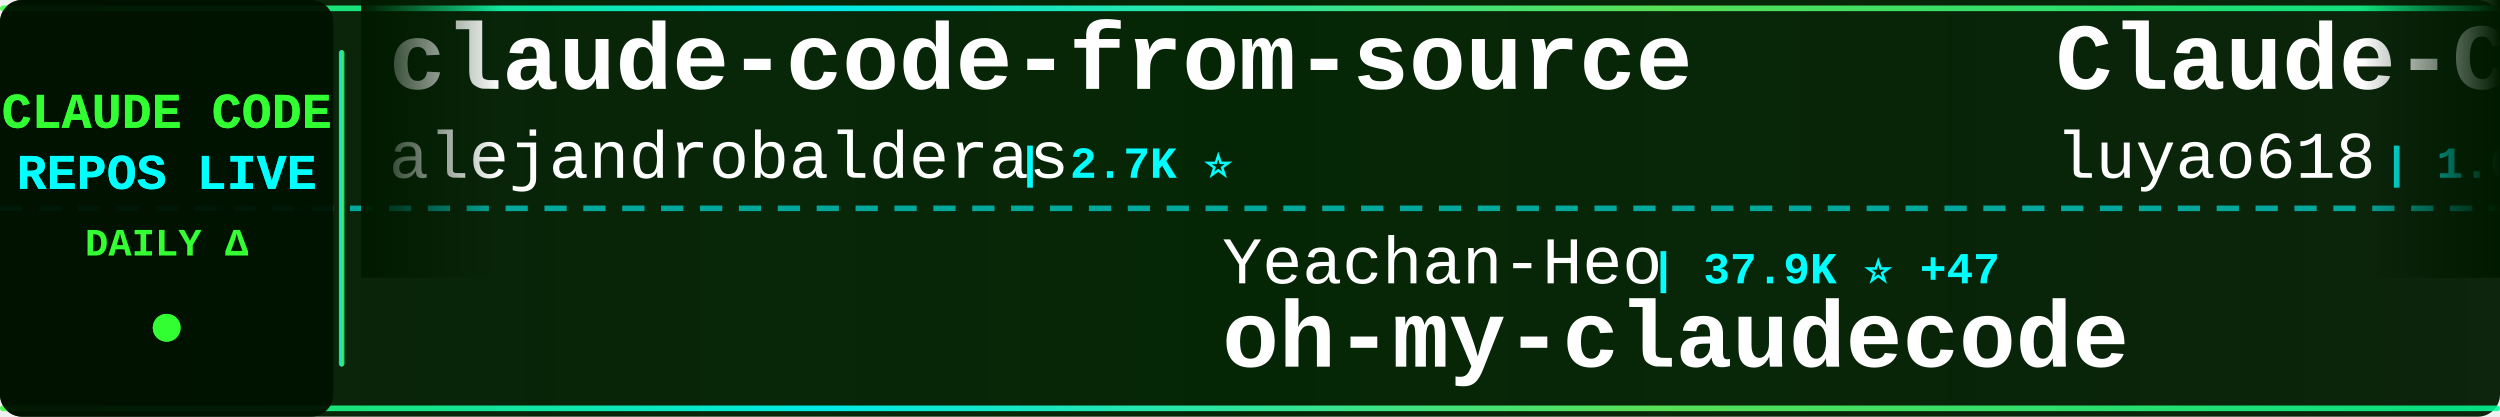
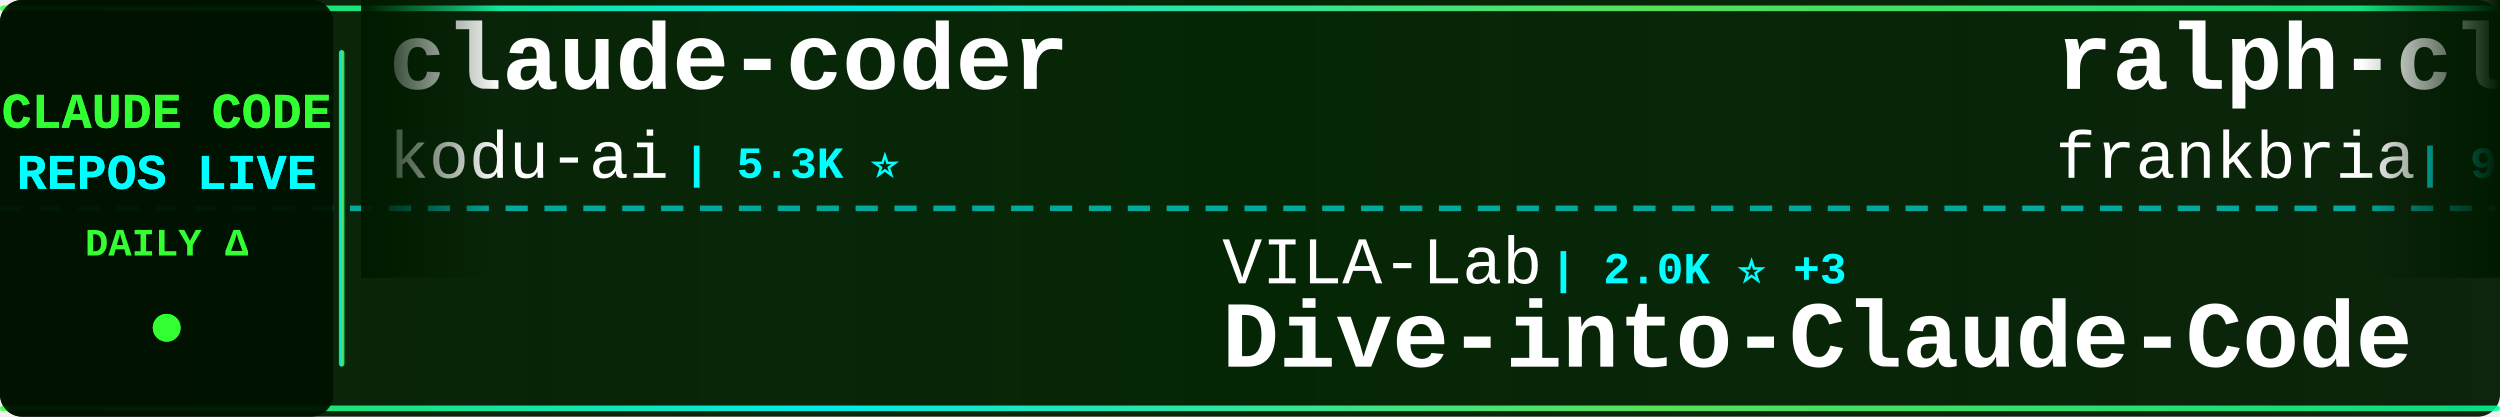
<svg xmlns="http://www.w3.org/2000/svg" width="900" height="150">
  <defs>
    <linearGradient id="tickerBg" x1="0%" y1="0%" x2="100%" y2="0%">
      <stop offset="0%" style="stop-color:#001a00;stop-opacity:0.95" />
      <stop offset="50%" style="stop-color:#002200;stop-opacity:0.98" />
      <stop offset="100%" style="stop-color:#001a00;stop-opacity:0.95" />
    </linearGradient>
    <linearGradient id="borderGrad" x1="0%" y1="0%" x2="100%" y2="0%">
      <stop offset="0%" style="stop-color:#33ff33;stop-opacity:0.85">
        <animate attributeName="stop-opacity" values="0.85;1;0.85" dur="2s" repeatCount="indefinite" />
      </stop>
      <stop offset="33%" style="stop-color:#00ffff;stop-opacity:0.9">
        <animate attributeName="stop-opacity" values="0.9;1;0.9" dur="2.2s" repeatCount="indefinite" />
      </stop>
      <stop offset="66%" style="stop-color:#66ff66;stop-opacity:0.85">
        <animate attributeName="stop-opacity" values="0.85;1;0.85" dur="1.8s" repeatCount="indefinite" />
      </stop>
      <stop offset="100%" style="stop-color:#00ff99;stop-opacity:0.85">
        <animate attributeName="stop-opacity" values="0.85;1;0.85" dur="2s" repeatCount="indefinite" />
      </stop>
    </linearGradient>
    <filter id="textGlow">
      <feGaussianBlur stdDeviation="0.1" result="coloredBlur" />
      <feMerge>
        <feMergeNode in="coloredBlur" />
        <feMergeNode in="SourceGraphic" />
      </feMerge>
    </filter>
    <filter id="metricGlow">
      <feGaussianBlur stdDeviation="0.2" result="coloredBlur" />
      <feMerge>
        <feMergeNode in="coloredBlur" />
        <feMergeNode in="SourceGraphic" />
      </feMerge>
    </filter>
    <linearGradient id="leftFade" x1="0%" y1="0%" x2="100%" y2="0%">
      <stop offset="0%" style="stop-color:#001a00;stop-opacity:1" />
      <stop offset="100%" style="stop-color:#001a00;stop-opacity:0" />
    </linearGradient>
    <linearGradient id="rightFade" x1="0%" y1="0%" x2="100%" y2="0%">
      <stop offset="0%" style="stop-color:#001a00;stop-opacity:0" />
      <stop offset="100%" style="stop-color:#001a00;stop-opacity:1" />
    </linearGradient>
  </defs>
  <rect width="900" height="150" fill="url(#tickerBg)" rx="8" />
  <rect x="0" y="2" width="900" height="2" fill="url(#borderGrad)" rx="1" />
  <rect x="0" y="146" width="900" height="2" fill="url(#borderGrad)" rx="1" />
  <line x1="0" y1="75" x2="900" y2="75" stroke="#00ffff" stroke-width="2" stroke-dasharray="8 6" opacity="0.6" />
  <rect x="0" y="0" width="120" height="150" fill="#001100" opacity="0.95" rx="8" />
  <text x="60" y="46" font-family="'Courier New', monospace" font-size="18" font-weight="bold" fill="#33ff33" text-anchor="middle" filter="url(#textGlow)">
    CLAUDE CODE
  </text>
  <text x="60" y="68" font-family="'Courier New', monospace" font-size="18" font-weight="bold" fill="#00ffff" text-anchor="middle" filter="url(#textGlow)">
    REPOS LIVE
  </text>
  <text x="60" y="92" font-family="'Courier New', monospace" font-size="14" font-weight="bold" fill="#33ff33" text-anchor="middle">
    DAILY Δ
  </text>
  <circle cx="60" cy="118" r="5" fill="#33ff33" filter="url(#metricGlow)">
    <animate attributeName="r" values="4;6;4" dur="1.5s" repeatCount="indefinite" />
    <animate attributeName="opacity" values="0.6;1;0.6" dur="1.5s" repeatCount="indefinite" />
  </circle>
  <rect x="122" y="18" width="2" height="114" fill="url(#borderGrad)" rx="1" />
  <clipPath id="tickerClip">
    <rect x="130" y="0" width="770" height="150" />
  </clipPath>
  <g clip-path="url(#tickerClip)">
    <g id="tickerItems">
      <animateTransform attributeName="transform" attributeType="XML" type="translate" from="0 0" to="-3000 0" dur="54s" repeatCount="indefinite" />
      <g transform="translate(0, 0)">
-         <text x="140" y="32" font-family="'Courier New', monospace" font-size="34" font-weight="bold" fill="#ffffff">claude-code-from-source</text>
-         <text x="140" y="64" font-family="'Courier New', monospace" font-size="24" font-weight="normal" fill="#ffffff" opacity="1.0">alejandrobalderas</text>
-         <text x="366" y="64" font-family="'Courier New', monospace" font-size="16" font-weight="bold" fill="#00ffff"> | 2.7K ⭐</text>
+         <text x="140" y="32" font-family="'Courier New', monospace" font-size="34" font-weight="bold" fill="#ffffff">claude-coder</text>
+         <text x="140" y="64" font-family="'Courier New', monospace" font-size="24" font-weight="normal" fill="#ffffff" opacity="1.0">kodu-ai</text>
+         <text x="246" y="64" font-family="'Courier New', monospace" font-size="16" font-weight="bold" fill="#00ffff"> | 5.3K ⭐</text>
      </g>
      <g transform="translate(300, 0)">
-         <text x="140" y="102" font-family="'Courier New', monospace" font-size="24" font-weight="normal" fill="#ffffff" opacity="1.0">Yeachan-Heo</text>
-         <text x="294" y="102" font-family="'Courier New', monospace" font-size="16" font-weight="bold" fill="#00ffff"> | 37.9K ⭐ +47</text>
-         <text x="140" y="132" font-family="'Courier New', monospace" font-size="34" font-weight="bold" fill="#ffffff">oh-my-claudecode</text>
-       </g>
-       <g transform="translate(600, 0)">
-         <text x="140" y="32" font-family="'Courier New', monospace" font-size="34" font-weight="bold" fill="#ffffff">Claude-Code-Source-Study</text>
-         <text x="140" y="64" font-family="'Courier New', monospace" font-size="24" font-weight="normal" fill="#ffffff" opacity="1.0">luyao618</text>
-         <text x="258" y="64" font-family="'Courier New', monospace" font-size="16" font-weight="bold" fill="#00ffff"> | 1.6K ⭐ +2</text>
-       </g>
-       <g transform="translate(900, 0)">
-         <text x="140" y="102" font-family="'Courier New', monospace" font-size="24" font-weight="normal" fill="#ffffff" opacity="1.0">guanshan</text>
-         <text x="258" y="102" font-family="'Courier New', monospace" font-size="16" font-weight="bold" fill="#00ffff"> | 61 ⭐</text>
-         <text x="140" y="132" font-family="'Courier New', monospace" font-size="34" font-weight="bold" fill="#ffffff">ClaudeCode</text>
-       </g>
-       <g transform="translate(1200, 0)">
-         <text x="140" y="32" font-family="'Courier New', monospace" font-size="34" font-weight="bold" fill="#ffffff">claude-code-ultimate-gui...</text>
-         <text x="140" y="64" font-family="'Courier New', monospace" font-size="24" font-weight="normal" fill="#ffffff" opacity="1.0">FlorianBruniaux</text>
-         <text x="342" y="64" font-family="'Courier New', monospace" font-size="16" font-weight="bold" fill="#00ffff"> | 5.5K ⭐ +13</text>
-       </g>
-       <g transform="translate(1500, 0)">
-         <text x="140" y="102" font-family="'Courier New', monospace" font-size="24" font-weight="normal" fill="#ffffff" opacity="1.0">ChrisWiles</text>
-         <text x="282" y="102" font-family="'Courier New', monospace" font-size="16" font-weight="bold" fill="#00ffff"> | 6.0K ⭐ +2</text>
-         <text x="140" y="132" font-family="'Courier New', monospace" font-size="34" font-weight="bold" fill="#ffffff">claude-code-showcase</text>
-       </g>
-       <g transform="translate(1800, 0)">
-         <text x="140" y="32" font-family="'Courier New', monospace" font-size="34" font-weight="bold" fill="#ffffff">claude-code-prompts</text>
-         <text x="140" y="64" font-family="'Courier New', monospace" font-size="24" font-weight="normal" fill="#ffffff" opacity="1.0">repowise-dev</text>
-         <text x="306" y="64" font-family="'Courier New', monospace" font-size="16" font-weight="bold" fill="#00ffff"> | 1.2K ⭐</text>
-       </g>
-       <g transform="translate(2100, 0)">
-         <text x="140" y="102" font-family="'Courier New', monospace" font-size="24" font-weight="normal" fill="#ffffff" opacity="1.0">ykdojo</text>
-         <text x="234" y="102" font-family="'Courier New', monospace" font-size="16" font-weight="bold" fill="#00ffff"> | 9.4K ⭐ +11</text>
-         <text x="140" y="132" font-family="'Courier New', monospace" font-size="34" font-weight="bold" fill="#ffffff">claude-code-tips</text>
-       </g>
-       <g transform="translate(2400, 0)">
-         <text x="140" y="32" font-family="'Courier New', monospace" font-size="34" font-weight="bold" fill="#ffffff">claude-code-reverse</text>
-         <text x="140" y="64" font-family="'Courier New', monospace" font-size="24" font-weight="normal" fill="#ffffff" opacity="1.0">Yuyz0112</text>
-         <text x="258" y="64" font-family="'Courier New', monospace" font-size="16" font-weight="bold" fill="#00ffff"> | 2.4K ⭐</text>
-       </g>
-       <g transform="translate(2700, 0)">
        <text x="140" y="102" font-family="'Courier New', monospace" font-size="24" font-weight="normal" fill="#ffffff" opacity="1.0">VILA-Lab</text>
        <text x="258" y="102" font-family="'Courier New', monospace" font-size="16" font-weight="bold" fill="#00ffff"> | 2.0K ⭐ +3</text>
        <text x="140" y="132" font-family="'Courier New', monospace" font-size="34" font-weight="bold" fill="#ffffff">Dive-into-Claude-Code</text>
      </g>
+       <g transform="translate(600, 0)">
+         <text x="140" y="32" font-family="'Courier New', monospace" font-size="34" font-weight="bold" fill="#ffffff">ralph-claude-code</text>
+         <text x="140" y="64" font-family="'Courier New', monospace" font-size="24" font-weight="normal" fill="#ffffff" opacity="1.0">frankbria</text>
+         <text x="270" y="64" font-family="'Courier New', monospace" font-size="16" font-weight="bold" fill="#00ffff"> | 9.6K ⭐ +4</text>
+       </g>
+       <g transform="translate(900, 0)">
+         <text x="140" y="102" font-family="'Courier New', monospace" font-size="24" font-weight="normal" fill="#ffffff" opacity="1.0">AICoderTudou</text>
+         <text x="306" y="102" font-family="'Courier New', monospace" font-size="16" font-weight="bold" fill="#00ffff"> | 497 ⭐</text>
+         <text x="140" y="132" font-family="'Courier New', monospace" font-size="34" font-weight="bold" fill="#ffffff">claude-code-tudou</text>
+       </g>
+       <g transform="translate(1200, 0)">
+         <text x="140" y="32" font-family="'Courier New', monospace" font-size="34" font-weight="bold" fill="#ffffff">claude-code-sourcemap</text>
+         <text x="140" y="64" font-family="'Courier New', monospace" font-size="24" font-weight="normal" fill="#ffffff" opacity="1.0">ChinaSiro</text>
+         <text x="270" y="64" font-family="'Courier New', monospace" font-size="16" font-weight="bold" fill="#00ffff"> | 9.6K ⭐ +5</text>
+       </g>
+       <g transform="translate(1500, 0)">
+         <text x="140" y="102" font-family="'Courier New', monospace" font-size="24" font-weight="normal" fill="#ffffff" opacity="1.0">rohitg00</text>
+         <text x="258" y="102" font-family="'Courier New', monospace" font-size="16" font-weight="bold" fill="#00ffff"> | 2.4K ⭐ +5</text>
+         <text x="140" y="132" font-family="'Courier New', monospace" font-size="34" font-weight="bold" fill="#ffffff">awesome-claude-code-tool...</text>
+       </g>
+       <g transform="translate(1800, 0)">
+         <text x="140" y="32" font-family="'Courier New', monospace" font-size="34" font-weight="bold" fill="#ffffff">awesome-claude-code</text>
+         <text x="140" y="64" font-family="'Courier New', monospace" font-size="24" font-weight="normal" fill="#ffffff" opacity="1.0">jqueryscript</text>
+         <text x="306" y="64" font-family="'Courier New', monospace" font-size="16" font-weight="bold" fill="#00ffff"> | 472 ⭐ +1</text>
+       </g>
+       <g transform="translate(2100, 0)">
+         <text x="140" y="102" font-family="'Courier New', monospace" font-size="24" font-weight="normal" fill="#ffffff" opacity="1.0">pedrohcgs</text>
+         <text x="270" y="102" font-family="'Courier New', monospace" font-size="16" font-weight="bold" fill="#00ffff"> | 1.4K ⭐ +1</text>
+         <text x="140" y="132" font-family="'Courier New', monospace" font-size="34" font-weight="bold" fill="#ffffff">claude-code-my-workflow</text>
+       </g>
+       <g transform="translate(2400, 0)">
+         <text x="140" y="32" font-family="'Courier New', monospace" font-size="34" font-weight="bold" fill="#ffffff">Claude-code</text>
+         <text x="140" y="64" font-family="'Courier New', monospace" font-size="24" font-weight="normal" fill="#ffffff" opacity="1.0">fazxes</text>
+         <text x="234" y="64" font-family="'Courier New', monospace" font-size="16" font-weight="bold" fill="#00ffff"> | 225 ⭐</text>
+       </g>
+       <g transform="translate(2700, 0)">
+         <text x="140" y="102" font-family="'Courier New', monospace" font-size="24" font-weight="normal" fill="#ffffff" opacity="1.0">ykdojo</text>
+         <text x="234" y="102" font-family="'Courier New', monospace" font-size="16" font-weight="bold" fill="#00ffff"> | 9.4K ⭐ +15</text>
+         <text x="140" y="132" font-family="'Courier New', monospace" font-size="34" font-weight="bold" fill="#ffffff">claude-code-tips</text>
+       </g>
      <g transform="translate(3000, 0)">
-         <text x="140" y="32" font-family="'Courier New', monospace" font-size="34" font-weight="bold" fill="#ffffff">claude-code-from-source</text>
-         <text x="140" y="64" font-family="'Courier New', monospace" font-size="24" font-weight="normal" fill="#ffffff" opacity="1.0">alejandrobalderas</text>
-         <text x="366" y="64" font-family="'Courier New', monospace" font-size="16" font-weight="bold" fill="#00ffff"> | 2.7K ⭐</text>
+         <text x="140" y="32" font-family="'Courier New', monospace" font-size="34" font-weight="bold" fill="#ffffff">claude-coder</text>
+         <text x="140" y="64" font-family="'Courier New', monospace" font-size="24" font-weight="normal" fill="#ffffff" opacity="1.0">kodu-ai</text>
+         <text x="246" y="64" font-family="'Courier New', monospace" font-size="16" font-weight="bold" fill="#00ffff"> | 5.3K ⭐</text>
      </g>
      <g transform="translate(3300, 0)">
-         <text x="140" y="102" font-family="'Courier New', monospace" font-size="24" font-weight="normal" fill="#ffffff" opacity="1.0">Yeachan-Heo</text>
-         <text x="294" y="102" font-family="'Courier New', monospace" font-size="16" font-weight="bold" fill="#00ffff"> | 37.9K ⭐ +47</text>
-         <text x="140" y="132" font-family="'Courier New', monospace" font-size="34" font-weight="bold" fill="#ffffff">oh-my-claudecode</text>
+         <text x="140" y="102" font-family="'Courier New', monospace" font-size="24" font-weight="normal" fill="#ffffff" opacity="1.0">VILA-Lab</text>
+         <text x="258" y="102" font-family="'Courier New', monospace" font-size="16" font-weight="bold" fill="#00ffff"> | 2.0K ⭐ +3</text>
+         <text x="140" y="132" font-family="'Courier New', monospace" font-size="34" font-weight="bold" fill="#ffffff">Dive-into-Claude-Code</text>
      </g>
      <g transform="translate(3600, 0)">
-         <text x="140" y="32" font-family="'Courier New', monospace" font-size="34" font-weight="bold" fill="#ffffff">Claude-Code-Source-Study</text>
-         <text x="140" y="64" font-family="'Courier New', monospace" font-size="24" font-weight="normal" fill="#ffffff" opacity="1.0">luyao618</text>
-         <text x="258" y="64" font-family="'Courier New', monospace" font-size="16" font-weight="bold" fill="#00ffff"> | 1.6K ⭐ +2</text>
+         <text x="140" y="32" font-family="'Courier New', monospace" font-size="34" font-weight="bold" fill="#ffffff">ralph-claude-code</text>
+         <text x="140" y="64" font-family="'Courier New', monospace" font-size="24" font-weight="normal" fill="#ffffff" opacity="1.0">frankbria</text>
+         <text x="270" y="64" font-family="'Courier New', monospace" font-size="16" font-weight="bold" fill="#00ffff"> | 9.6K ⭐ +4</text>
      </g>
      <g transform="translate(3900, 0)">
-         <text x="140" y="102" font-family="'Courier New', monospace" font-size="24" font-weight="normal" fill="#ffffff" opacity="1.0">guanshan</text>
-         <text x="258" y="102" font-family="'Courier New', monospace" font-size="16" font-weight="bold" fill="#00ffff"> | 61 ⭐</text>
-         <text x="140" y="132" font-family="'Courier New', monospace" font-size="34" font-weight="bold" fill="#ffffff">ClaudeCode</text>
+         <text x="140" y="102" font-family="'Courier New', monospace" font-size="24" font-weight="normal" fill="#ffffff" opacity="1.0">AICoderTudou</text>
+         <text x="306" y="102" font-family="'Courier New', monospace" font-size="16" font-weight="bold" fill="#00ffff"> | 497 ⭐</text>
+         <text x="140" y="132" font-family="'Courier New', monospace" font-size="34" font-weight="bold" fill="#ffffff">claude-code-tudou</text>
      </g>
    </g>
  </g>
  <rect x="130" y="0" width="50" height="100" fill="url(#leftFade)" />
  <rect x="850" y="0" width="50" height="100" fill="url(#rightFade)" />
</svg>
